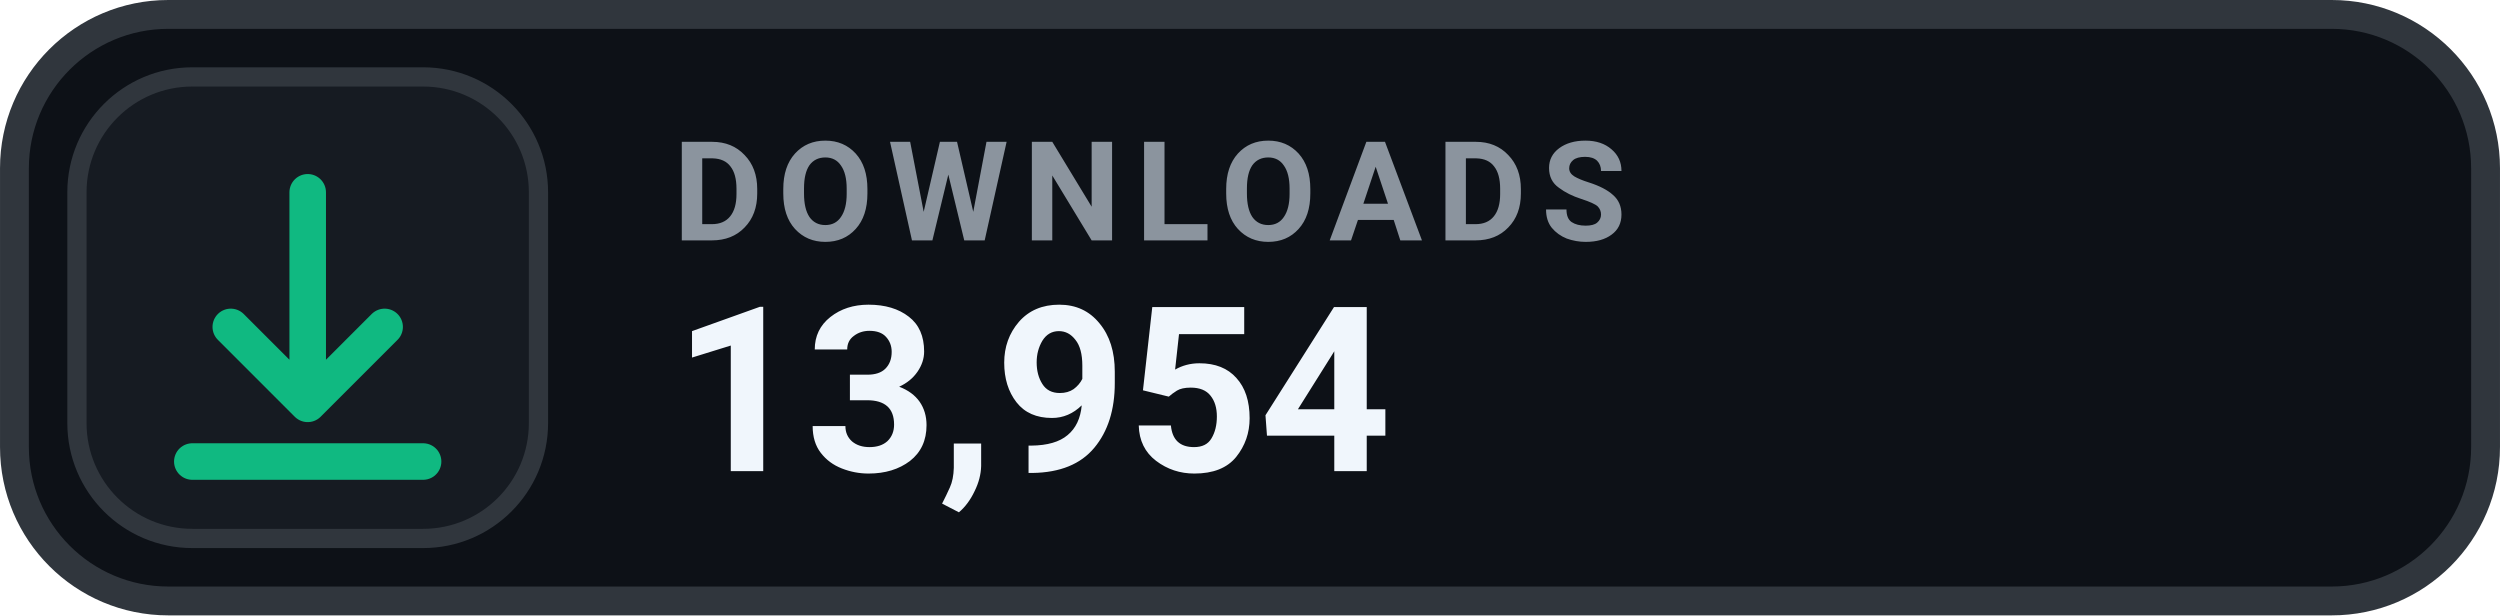
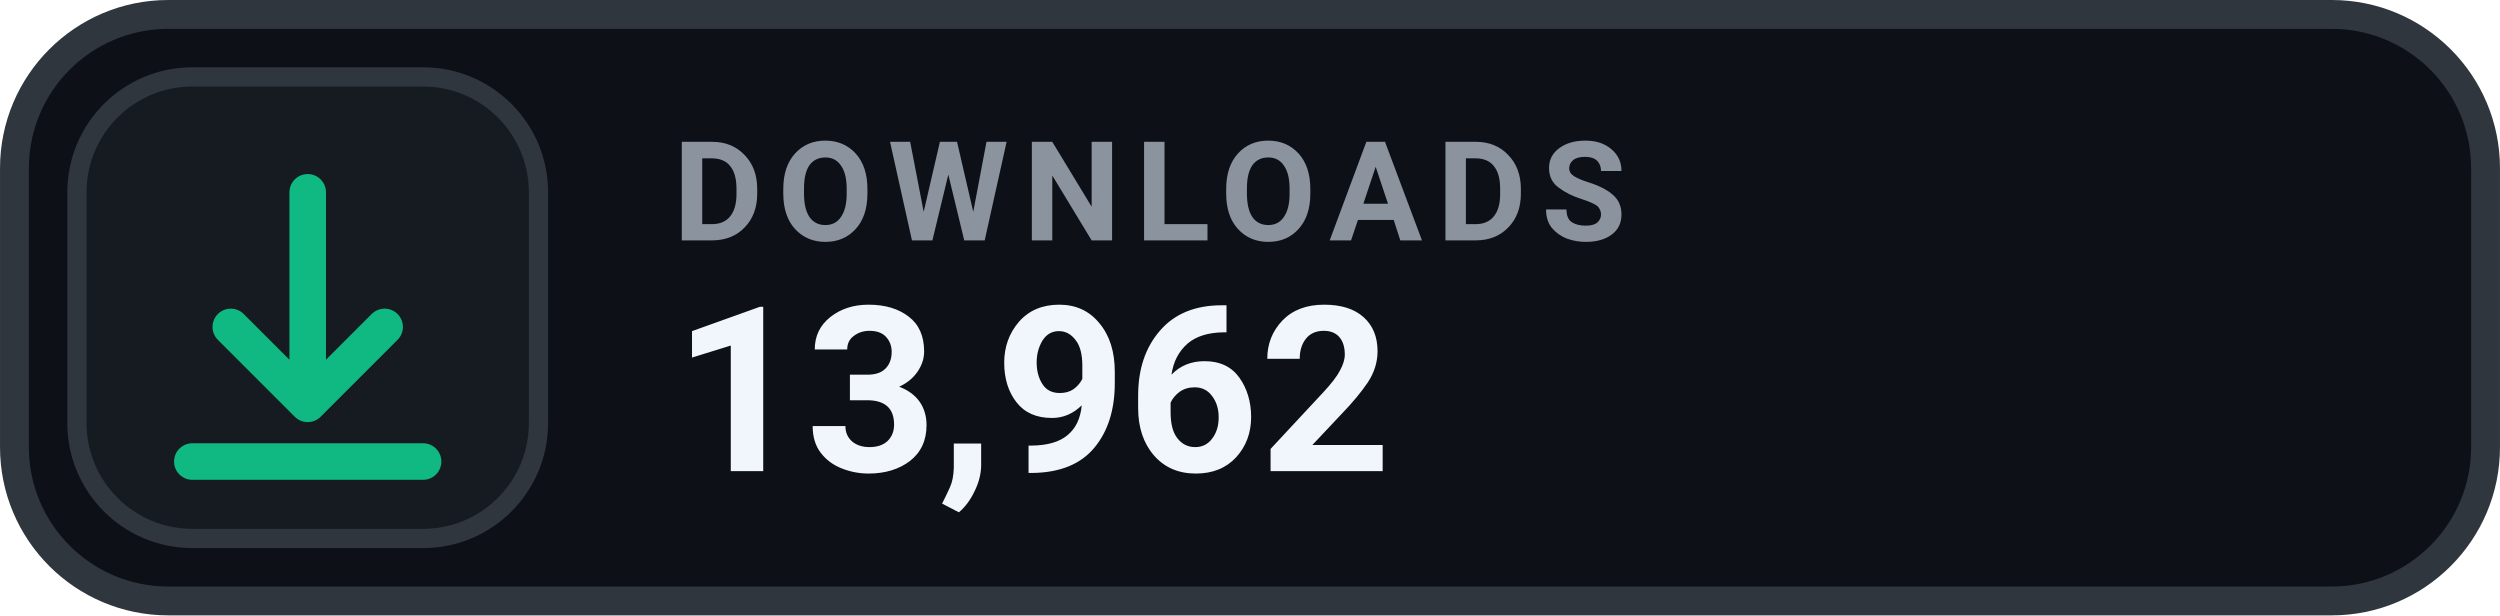
- <svg xmlns="http://www.w3.org/2000/svg" width="126" height="31.015" viewBox="0 0 130 32" role="img" aria-label="DOWNLOADS 13,954">
+ <svg xmlns="http://www.w3.org/2000/svg" width="126" height="31.015" viewBox="0 0 130 32" role="img" aria-label="DOWNLOADS 13,962">
  <rect x=".75" y=".75" width="128.5" height="30.5" rx="8" fill="#0D1117" stroke="#30363D" stroke-width="1.5" />
  <rect x="4" y="4" width="24" height="24" rx="6" fill="#161B22" stroke="#30363D" stroke-width="1" />
  <g transform="translate(16 16)" style="color:#10B981;">
    <path d="M0 -6 v11 m0 0 l4 -4 m-4 4 l-4 -4 M-6 8 h12" fill="none" stroke="currentColor" stroke-width="1.9" stroke-linecap="round" stroke-linejoin="round" />
  </g>
  <text x="35" y="12.5" fill="#8B949E" font-family="-apple-system,BlinkMacSystemFont,'Segoe UI',Roboto,Helvetica,Arial,sans-serif" font-size="7.2" font-weight="700" letter-spacing=".75">DOWNLOADS</text>
-   <text x="35" y="24.5" fill="#F0F6FC" font-family="-apple-system,BlinkMacSystemFont,'Segoe UI',Roboto,Helvetica,Arial,sans-serif" font-size="12" font-weight="700">13,954</text>
+   <text x="35" y="24.5" fill="#F0F6FC" font-family="-apple-system,BlinkMacSystemFont,'Segoe UI',Roboto,Helvetica,Arial,sans-serif" font-size="12" font-weight="700">13,962</text>
</svg>
